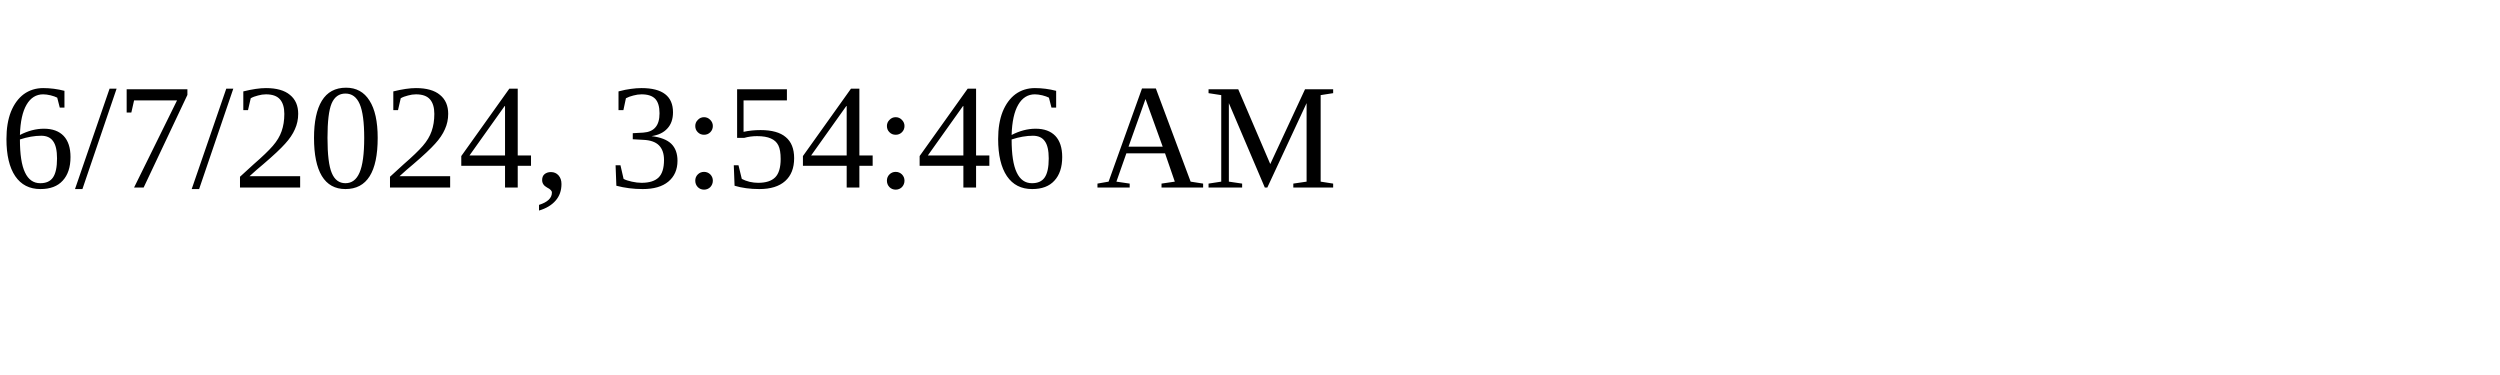
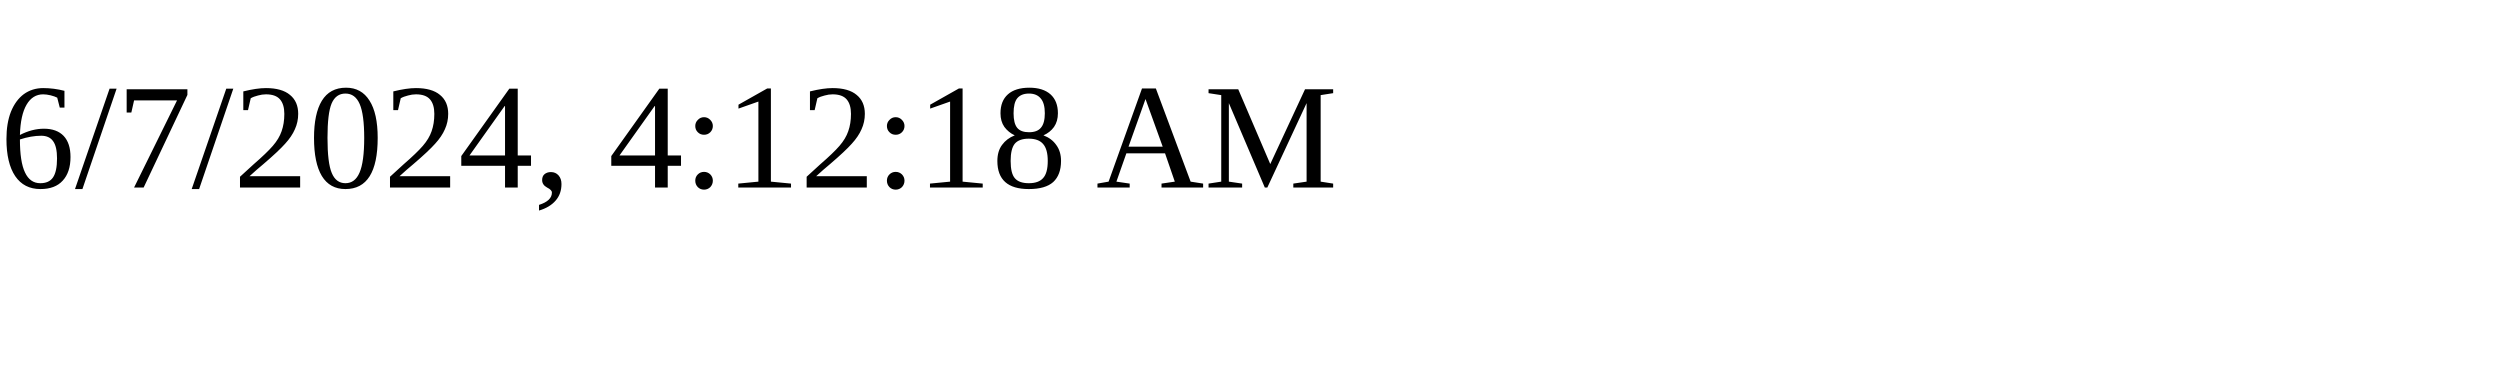
<svg xmlns="http://www.w3.org/2000/svg" height="30" width="200">
-   <text x="0" y="15">6/7/2024, 3:54:46 AM</text>
+   <text x="0" y="15">6/7/2024, 4:12:18 AM</text>
</svg>
